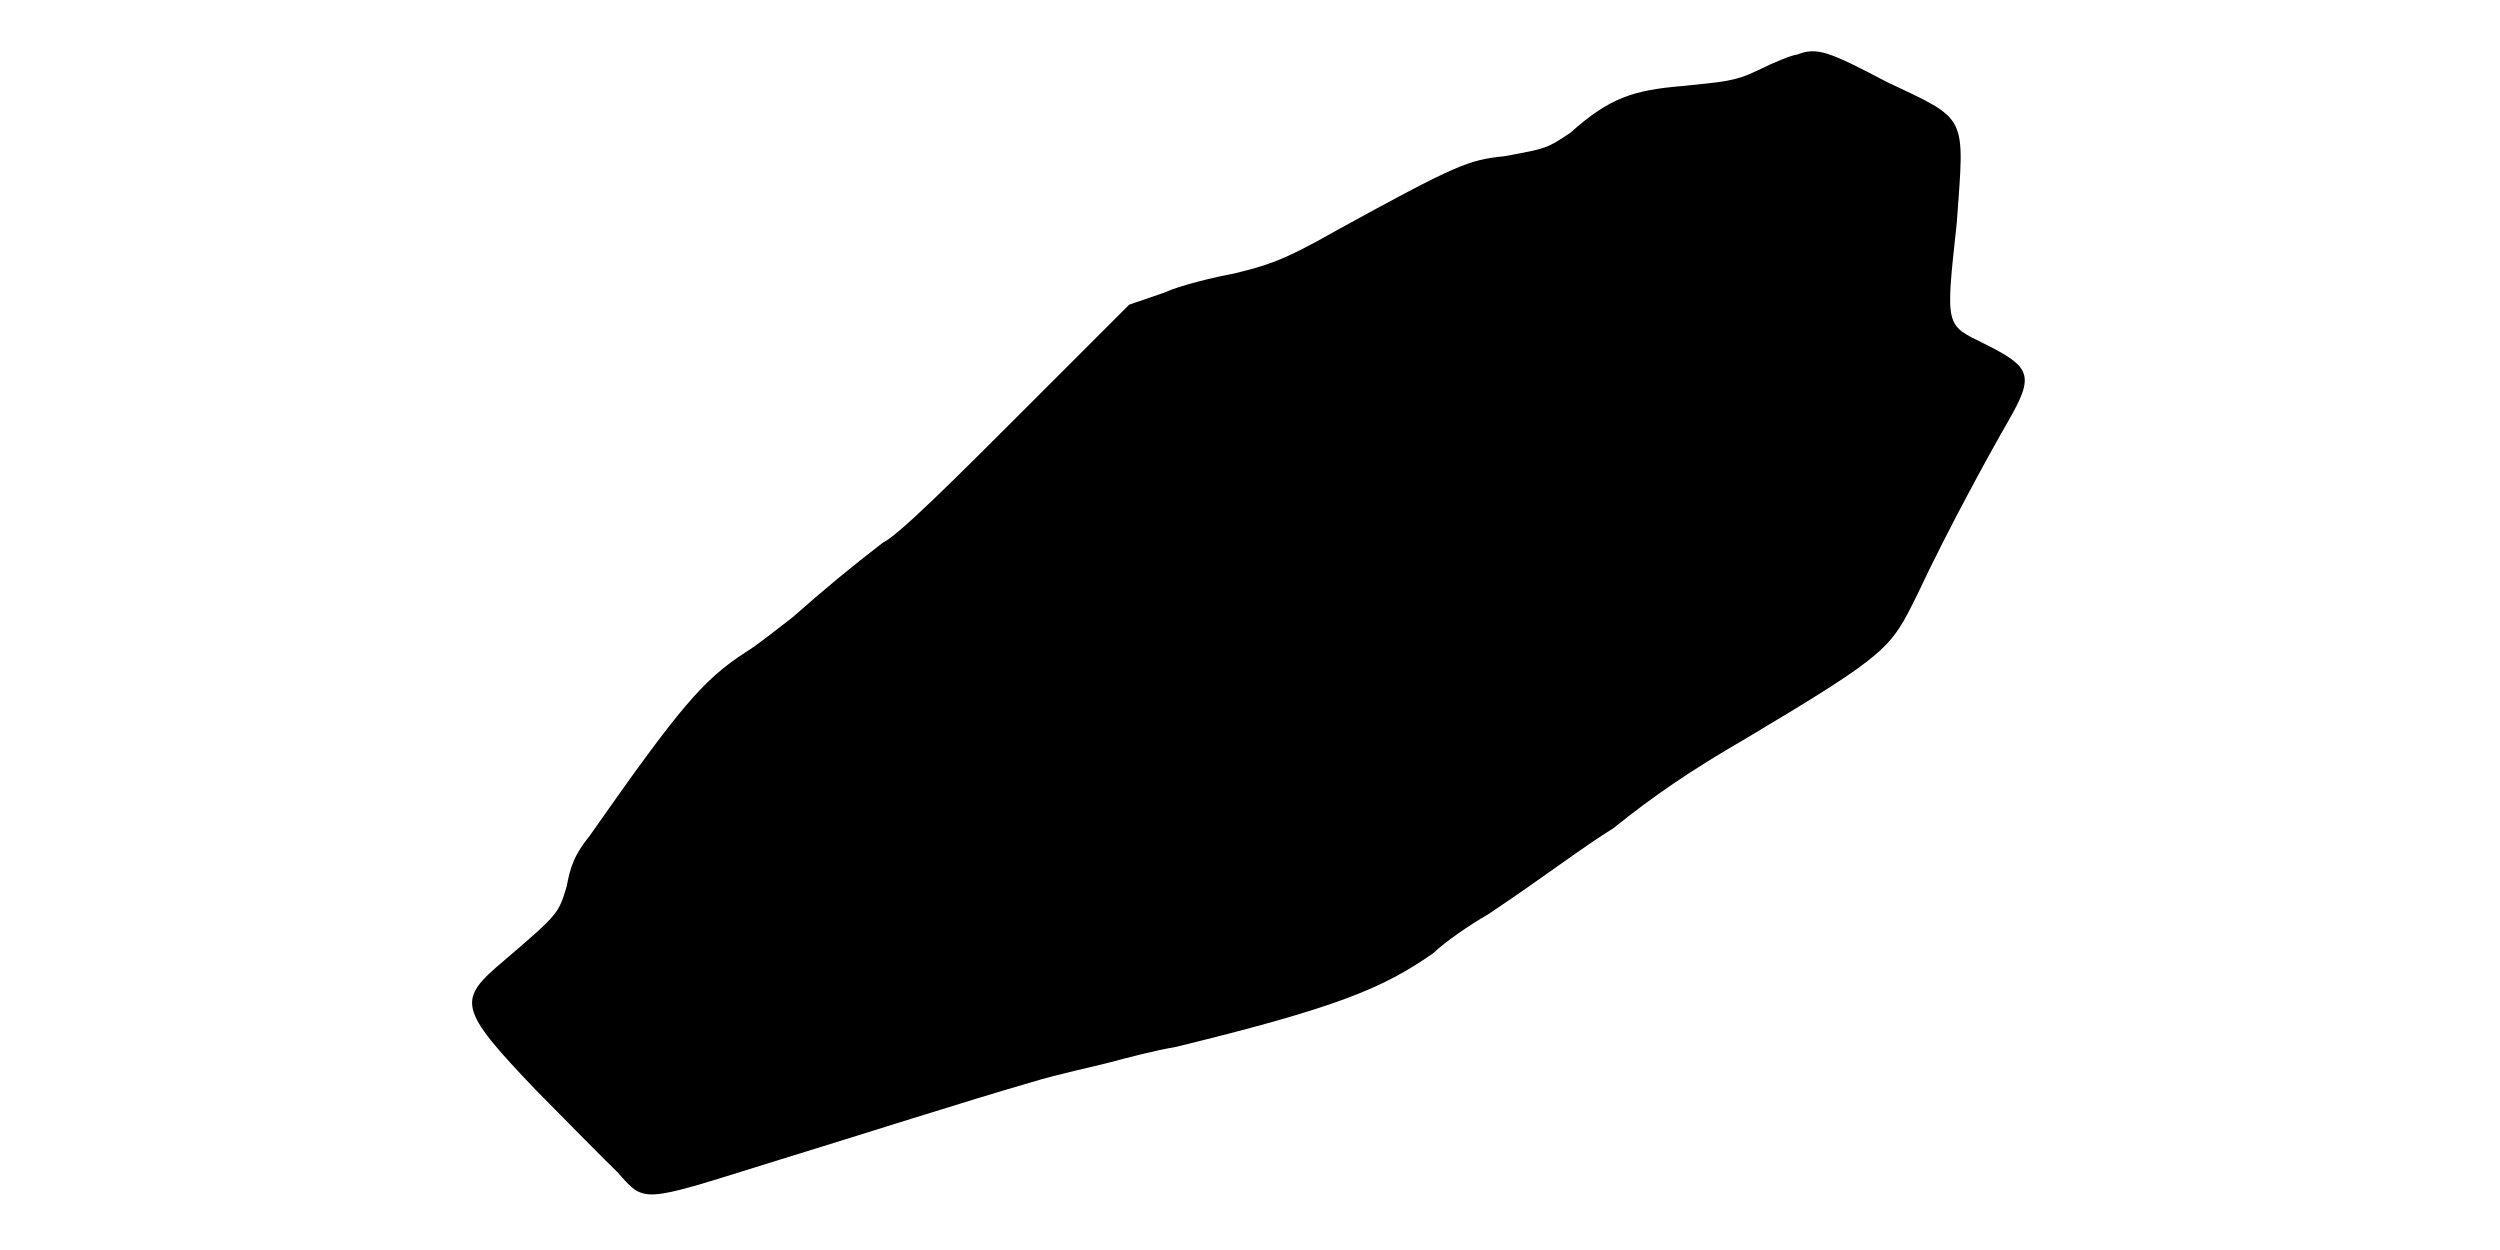
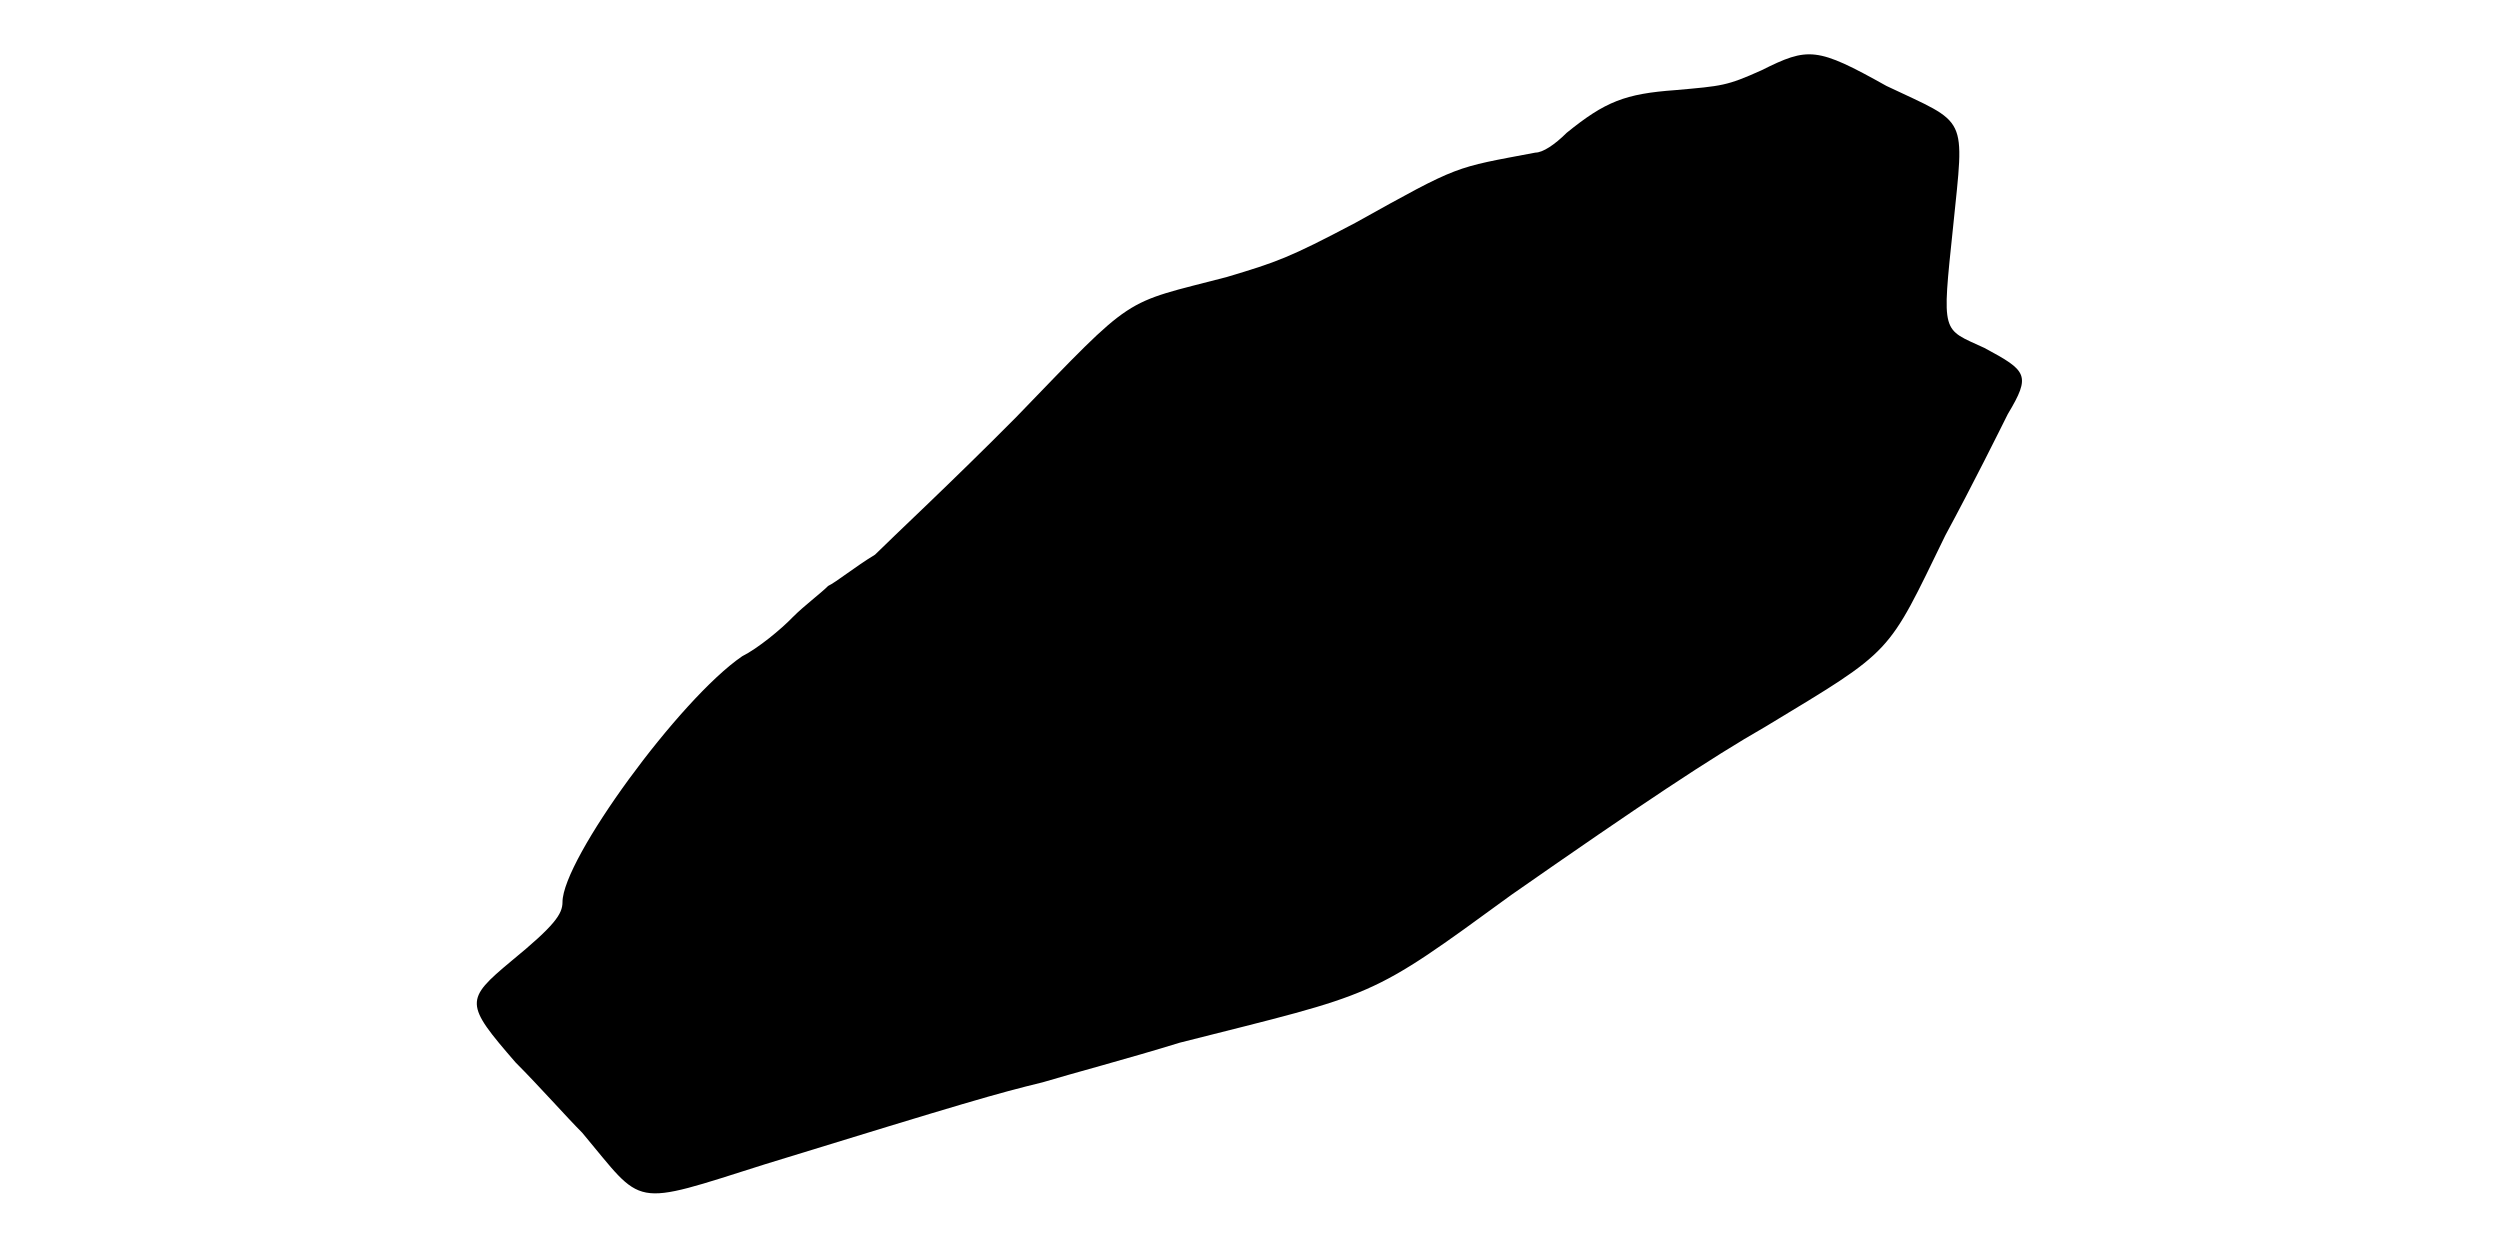
<svg xmlns="http://www.w3.org/2000/svg" viewBox="0 0 48 24">
-   <path d="M34.5 1.05c-.08 0-.45.15-.75.3-.45.22-.68.22-1.43.3-.97.08-1.42.23-2.17.9-.45.3-.45.3-1.27.45-.68.07-.9.15-3.23 1.43-1.05.6-1.35.67-1.95.82-.38.07-1.05.23-1.35.37l-.67.23-2.1 2.1c-1.2 1.2-2.33 2.33-2.63 2.47-.6.46-1.13.9-1.73 1.43-.3.23-.67.53-.9.67-.82.53-1.27 1.06-3 3.53-.3.37-.37.6-.44.97-.16.53-.16.53-1.21 1.43-.89.75-.89.9.61 2.47.67.68 1.34 1.36 1.57 1.58.53.6.45.6 2.85-.15 1.95-.6 3.82-1.2 5.1-1.57.52-.16 1.2-.3 1.5-.38.3-.08.82-.22 1.28-.3 3.07-.75 3.97-1.12 4.94-1.8.23-.22.68-.53 1.06-.75 1.12-.75 1.8-1.28 2.4-1.65.74-.6 1.5-1.12 2.54-1.72 2.78-1.66 2.78-1.73 3.3-2.78.6-1.28 1.43-2.78 1.73-3.3.52-.9.45-1.05-.45-1.5-.75-.37-.75-.3-.53-2.32.15-2.1.23-1.96-1.35-2.71-1.12-.59-1.34-.67-1.72-.52z" />
+   <path d="M33.82 1.35c-.67.3-.75.3-1.65.38-.97.07-1.35.22-2.09.82-.23.23-.46.38-.6.38-1.58.3-1.43.22-3.46 1.35-1.27.67-1.5.75-2.47 1.04-2.03.53-1.73.3-4.05 2.7-1.2 1.21-2.4 2.33-2.7 2.63-.38.23-.75.53-.9.6-.15.15-.45.37-.68.6-.22.23-.67.6-.97.75-1.2.82-3.45 3.9-3.45 4.72 0 .23-.15.45-.98 1.13-.9.75-.9.82.08 1.95.45.45.98 1.05 1.28 1.35 1.2 1.43.9 1.43 3.52.6 3.9-1.2 4.42-1.35 5.32-1.57.53-.16 1.66-.46 2.63-.76 3.83-.97 3.6-.82 6.37-2.84 2.48-1.73 3.83-2.63 4.88-3.23 2.48-1.5 2.32-1.35 3.45-3.67.53-.98 1.05-2.03 1.2-2.33.45-.75.37-.83-.45-1.27-.82-.38-.82-.23-.6-2.33.22-2.17.3-1.95-1.28-2.7-1.34-.75-1.5-.75-2.4-.3z" />
</svg>
